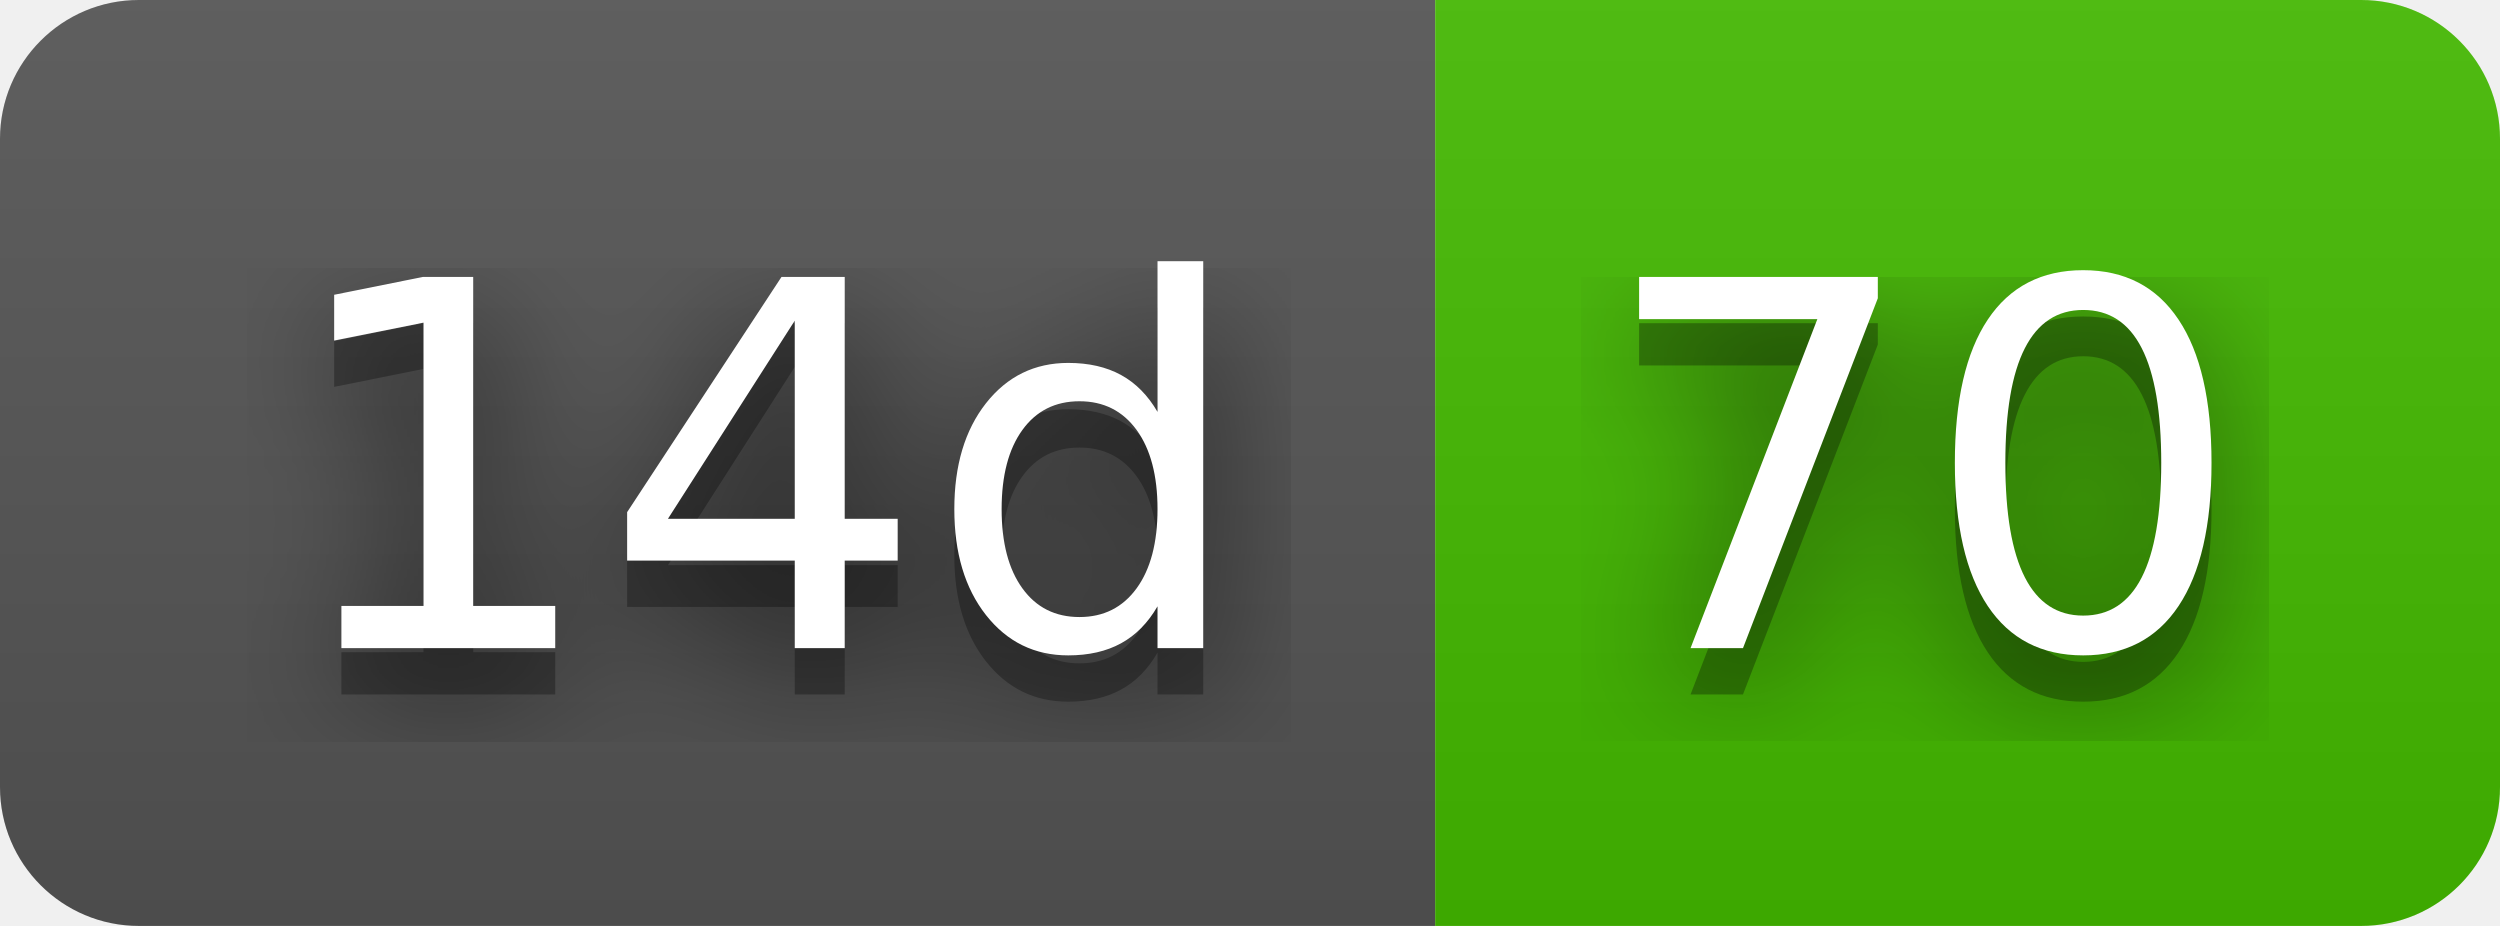
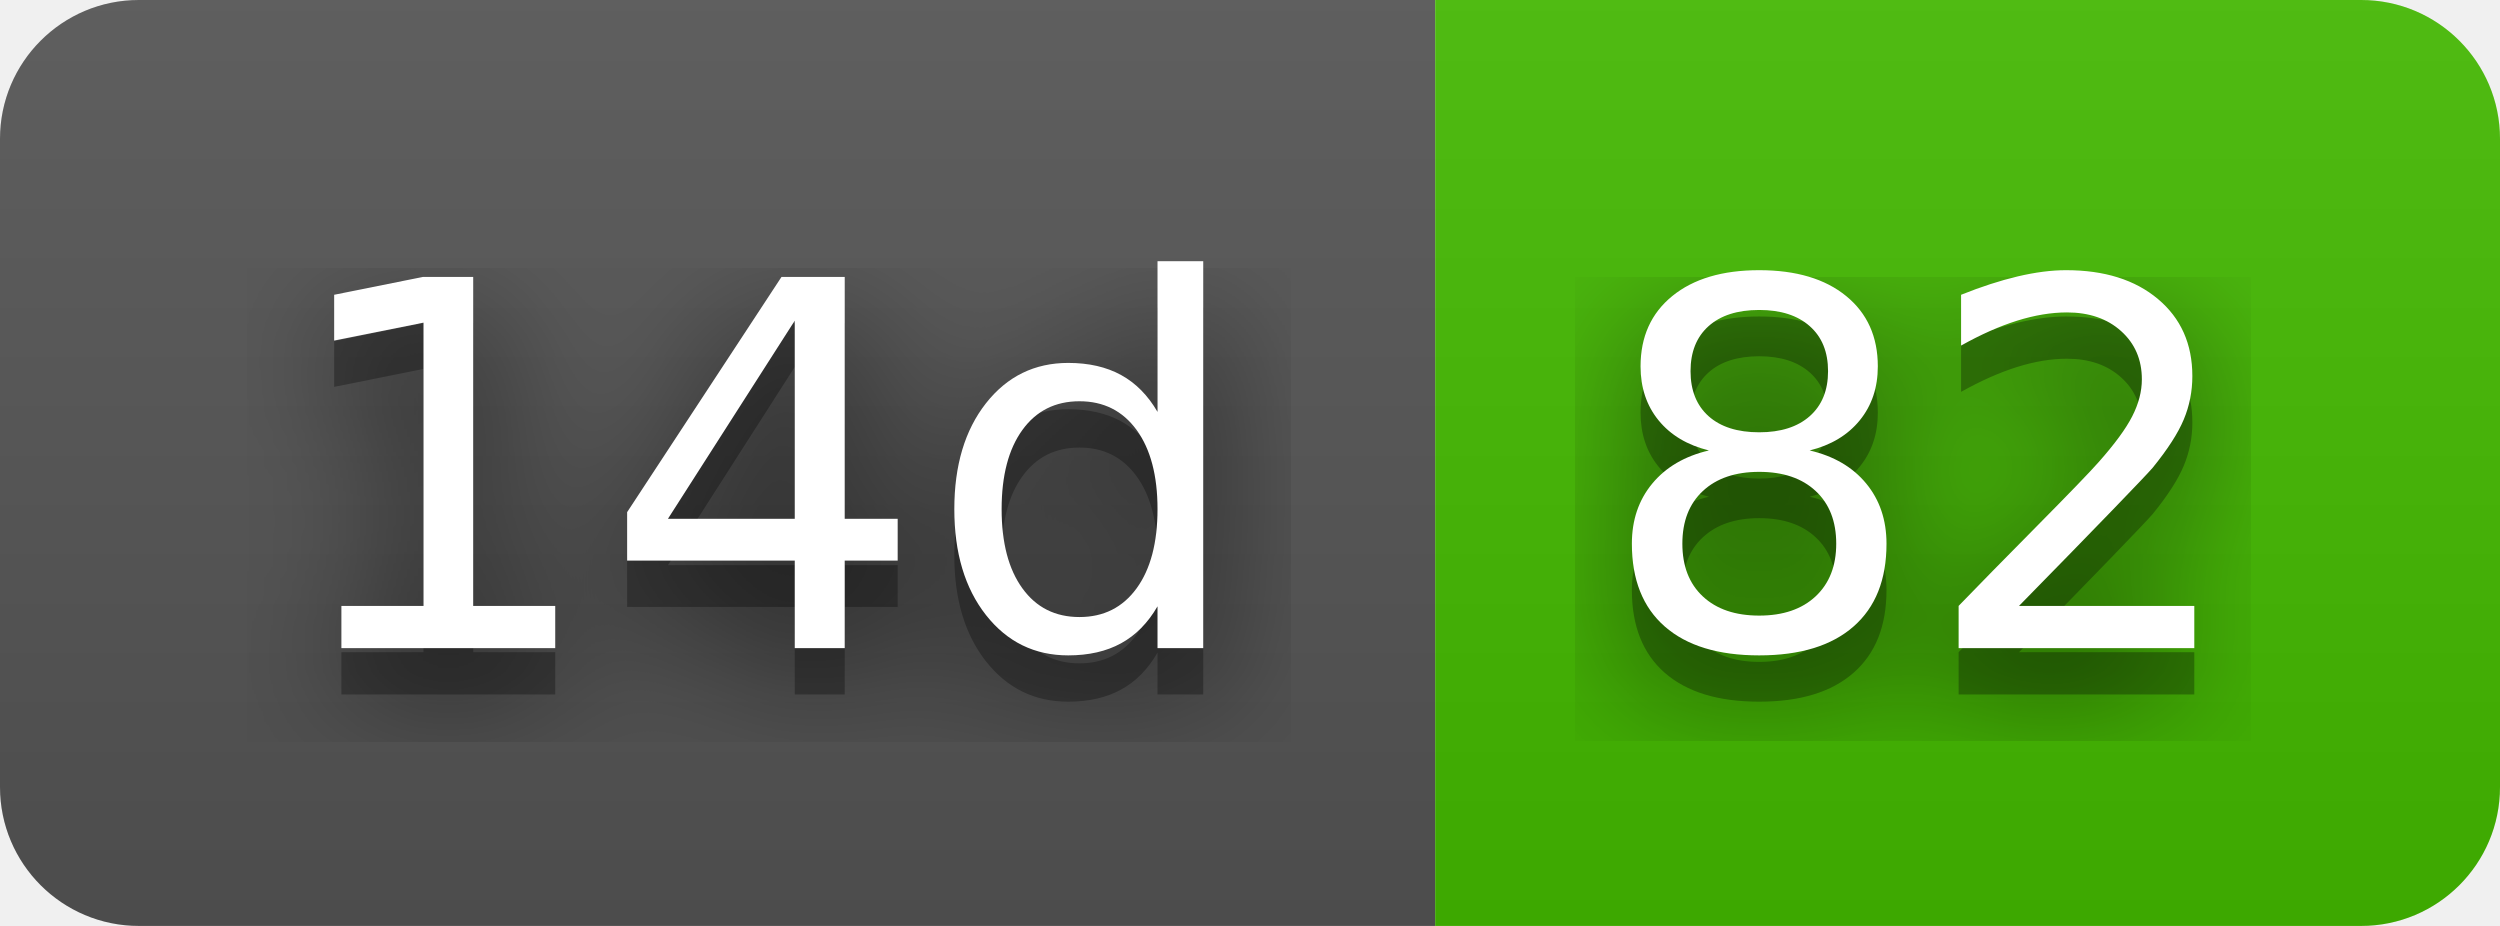
- <svg xmlns="http://www.w3.org/2000/svg" width="54" height="20" role="img" aria-label="14d: 70">
+ <svg xmlns="http://www.w3.org/2000/svg" width="54" height="20" role="img" aria-label="14d: 82">
  <filter id="blur">
    <feGaussianBlur stdDeviation="16" />
  </filter>
  <linearGradient id="s" x2="0" y2="100%">
    <stop offset="0" stop-color="#bbb" stop-opacity=".1" />
    <stop offset="1" stop-opacity=".1" />
  </linearGradient>
  <clipPath id="r">
    <rect width="54" height="20" rx="3" />
  </clipPath>
  <g clip-path="url(#r)">
    <rect width="31" height="20" fill="#555" />
    <rect x="31" width="23" height="20" fill="#4b0" />
    <rect width="54" height="20" fill="url(#s)" />
  </g>
  <g fill="#fff" text-anchor="middle" font-family="Verdana,Geneva,DejaVu Sans,sans-serif" text-rendering="geometricPrecision" font-size="110">
    <g transform="scale(.1)">
      <g aria-hidden="true" fill="#010101">
        <text x="165" y="150" fill-opacity=".8" filter="url(#blur)" textLength="210">14d</text>
        <text x="165" y="150" fill-opacity=".3" textLength="210">14d</text>
      </g>
      <text x="165" y="140" textLength="210">14d</text>
    </g>
    <g transform="scale(.1)">
      <g aria-hidden="true" fill="#010101">
-         <text x="415" y="150" fill-opacity=".8" filter="url(#blur)" textLength="130">70</text>
-         <text x="415" y="150" fill-opacity=".3" textLength="130">70</text>
+         <text x="415" y="150" fill-opacity=".8" filter="url(#blur)" textLength="130">82</text>
+         <text x="415" y="150" fill-opacity=".3" textLength="130">82</text>
      </g>
-       <text x="415" y="140" textLength="130">70</text>
+       <text x="415" y="140" textLength="130">82</text>
    </g>
  </g>
</svg>
